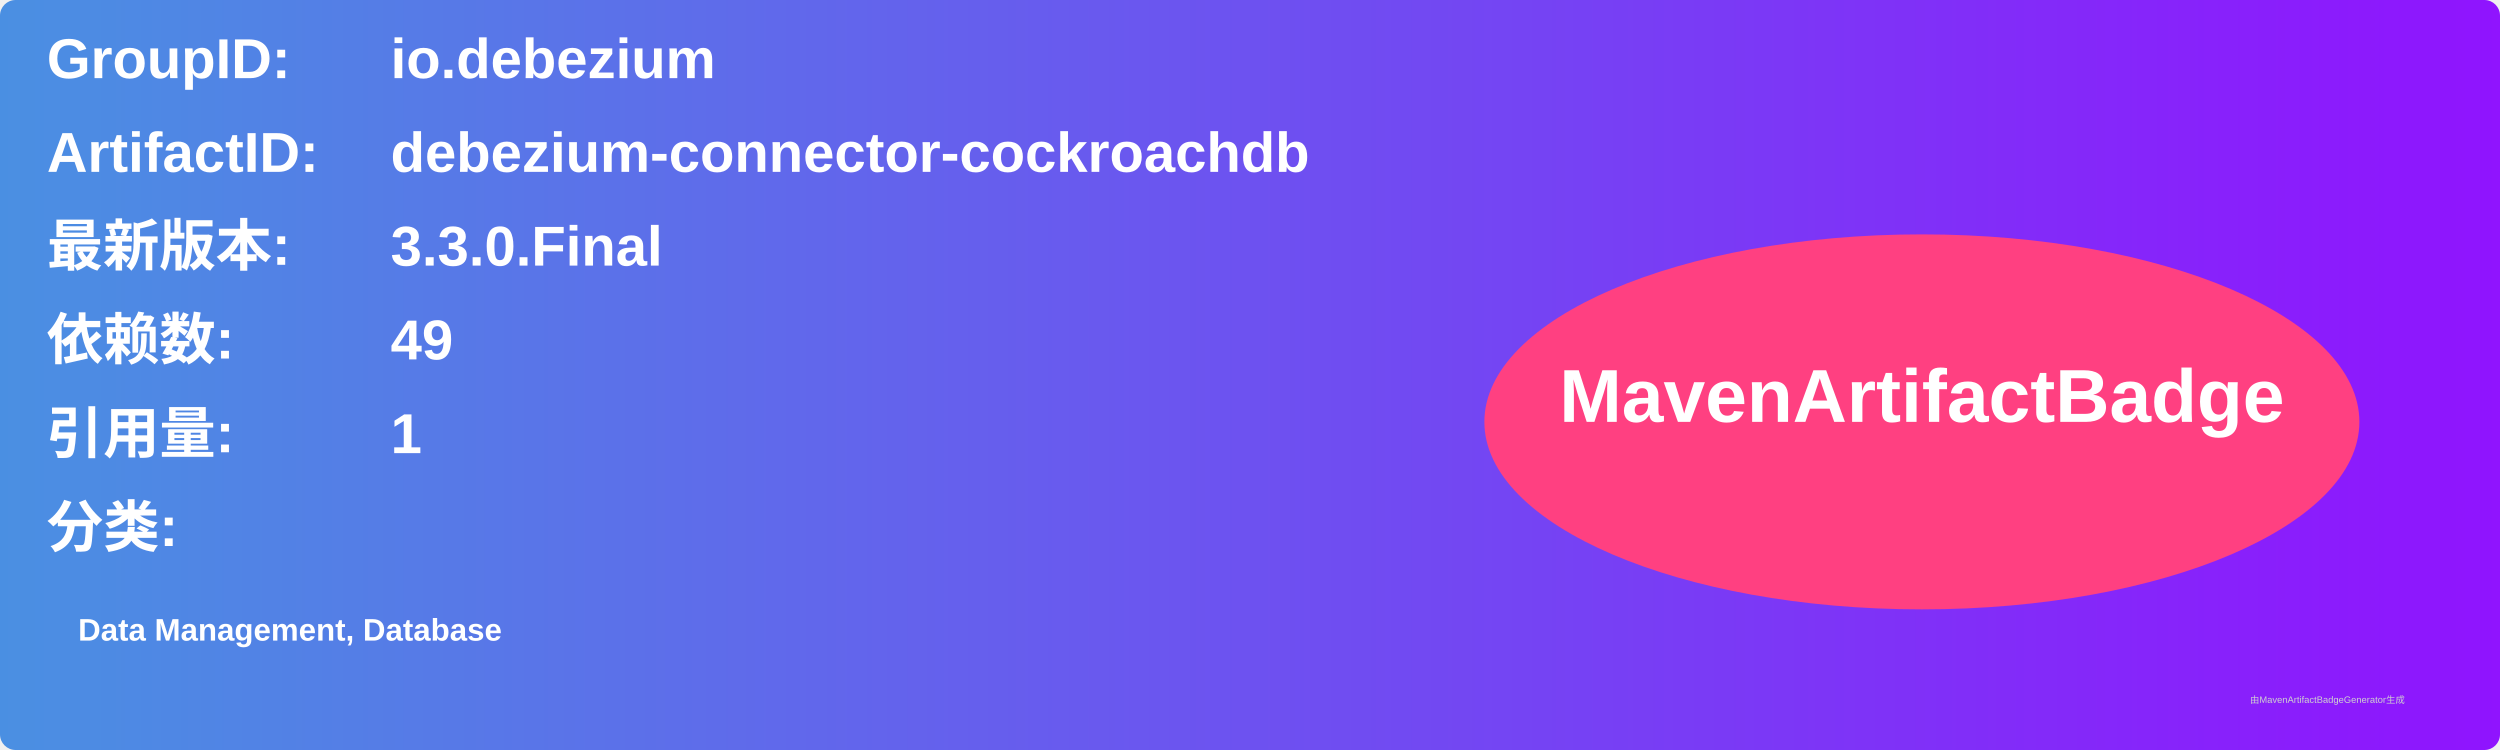
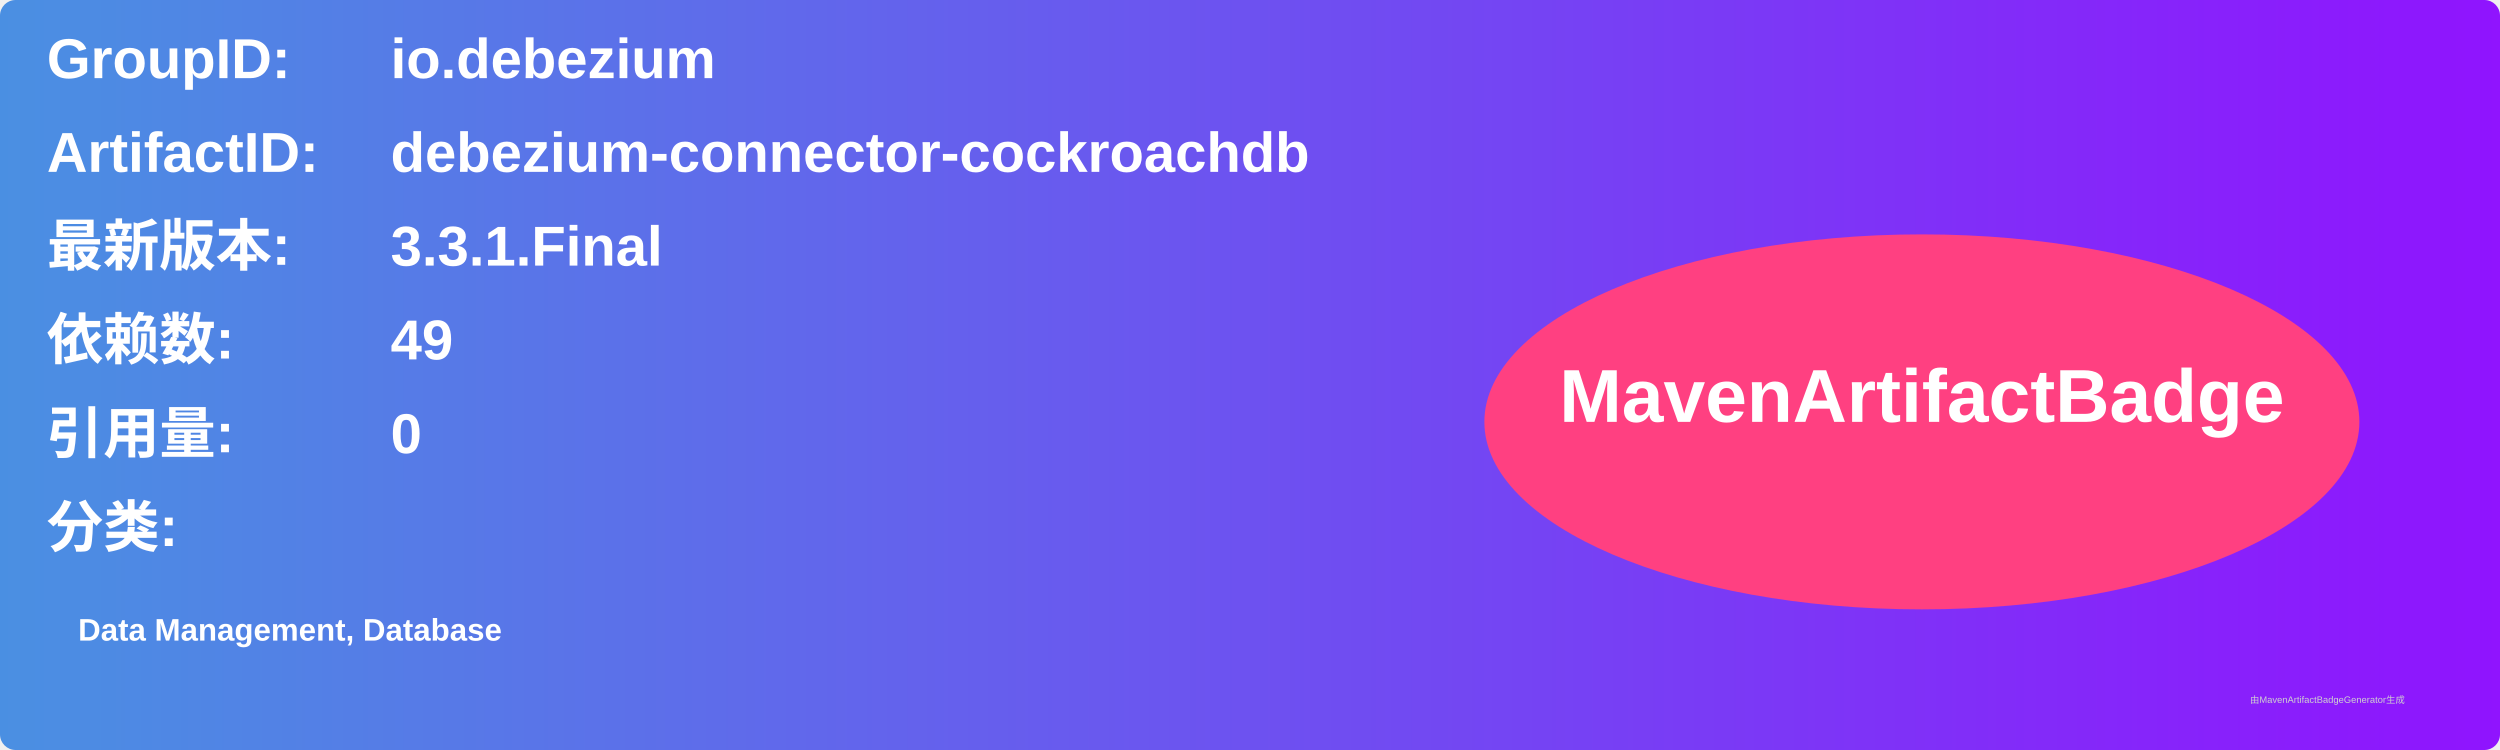
<svg xmlns="http://www.w3.org/2000/svg" width="800" height="240" viewBox="0 0 800 240">
  <linearGradient id="grad" x1="0%" y1="0%" x2="100%" y2="0%">
    <stop offset="0%" stop-color="#4a90e2" />
    <stop offset="100%" stop-color="#9013fe" />
  </linearGradient>
  <rect width="100%" height="100%" rx="5" ry="5" fill="url(#grad)" />
  <g transform="translate(15, 15)">
    <text x="0" y="10" font-family="Arial" font-size="18" fill="white" font-weight="bold" width="260">GroupID:</text>
    <text x="110" y="10" font-family="Arial" font-size="18" fill="white" font-weight="bold" width="460">io.debezium</text>
    <text x="0" y="40" font-family="Arial" font-size="18" fill="white" font-weight="bold" width="260">ArtifactID:</text>
    <text x="110" y="40" font-family="Arial" font-size="18" fill="white" font-weight="bold" width="460">debezium-connector-cockroachdb</text>
    <text x="0" y="70" font-family="Arial" font-size="18" fill="white" font-weight="bold">最新版本:</text>
    <text x="110" y="70" font-family="Arial" font-size="18" fill="white" font-weight="bold">
-       <tspan font-weight="bold">3.3.0.Final</tspan>
+       <tspan font-weight="bold">3.3.1.Final</tspan>
    </text>
    <text x="0" y="100" font-family="Arial" font-size="18" fill="white" font-weight="bold">依赖数: </text>
    <text x="110" y="100" font-family="Arial" font-size="18" fill="white">
      <tspan font-weight="bold">49</tspan>
    </text>
    <text x="0" y="130" font-family="Arial" font-size="18" fill="white" font-weight="bold">引用量: </text>
    <text x="110" y="130" font-family="Arial" font-size="18" fill="white">
-       <tspan font-weight="bold">1</tspan>
+       <tspan font-weight="bold">0</tspan>
    </text>
    <text x="0" y="160" font-family="Arial" font-size="18" fill="white" font-weight="bold">分类:</text>
    <text x="10" y="190" font-family="Arial" font-size="10" fill="white">
      <tspan font-weight="bold">Data Management, Database</tspan>
    </text>
    <ellipse cx="600" cy="120" rx="140" ry="60" fill="#ff4081" />
    <text x="600" y="120" text-anchor="middle" font-family="Arial" font-size="24" fill="white" font-weight="bold">MavenArtifactBadge</text>
  </g>
  <text x="720" y="225" font-family="Arial" font-size="3" fill="#d0d0d0">由MavenArtifactBadgeGenerator生成</text>
</svg>
